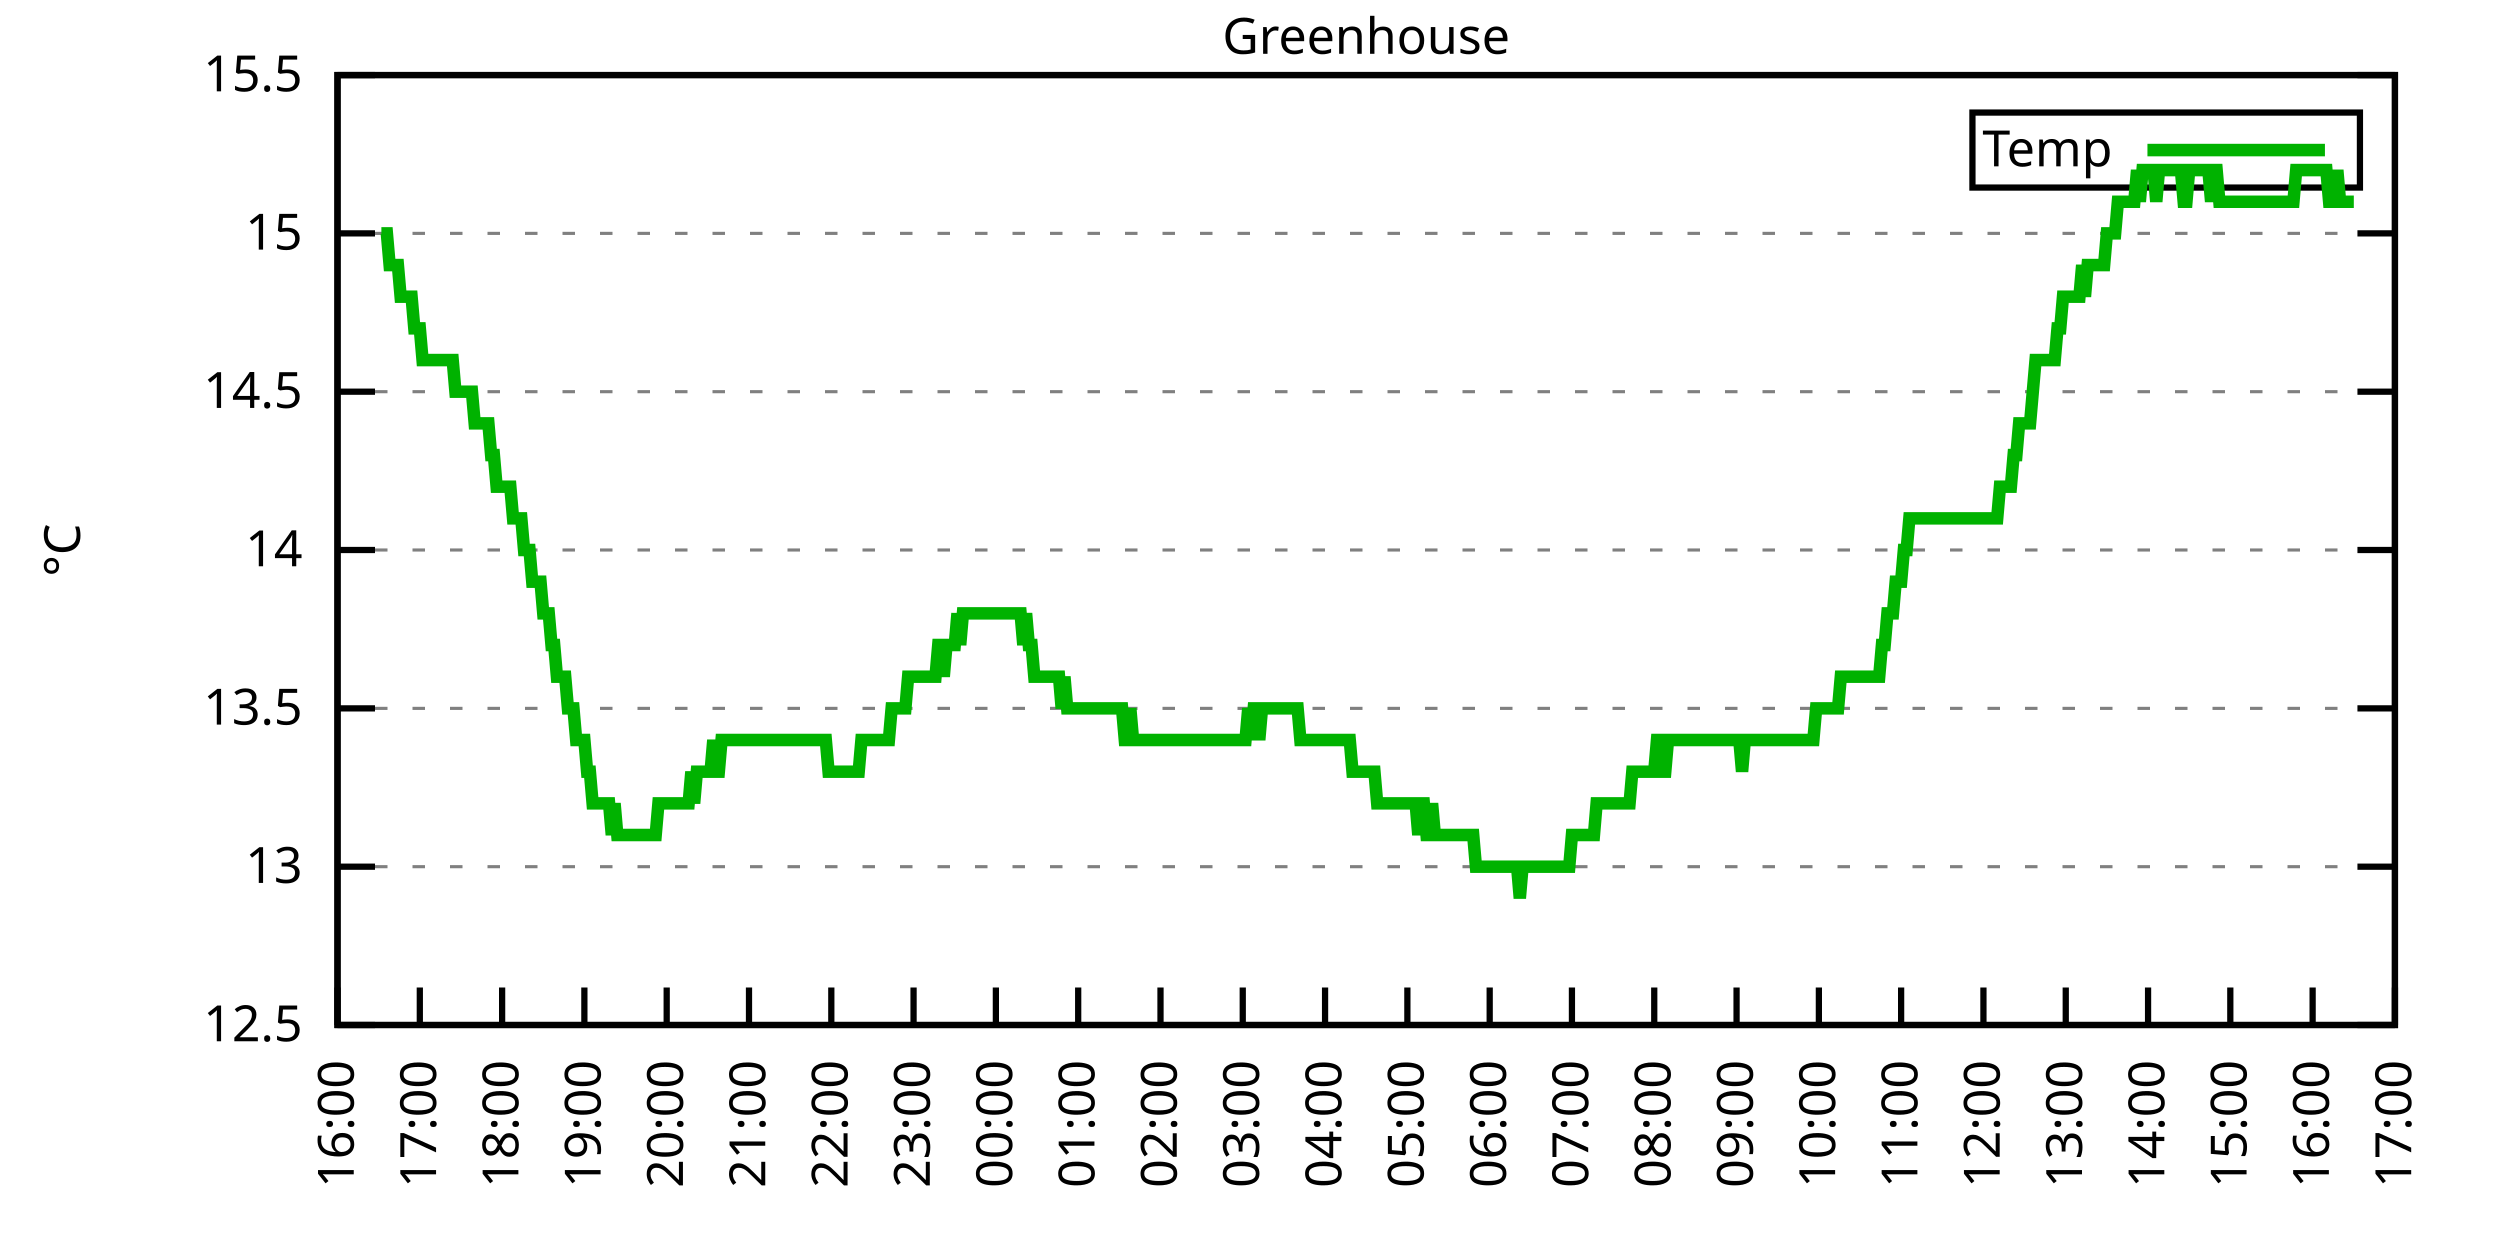
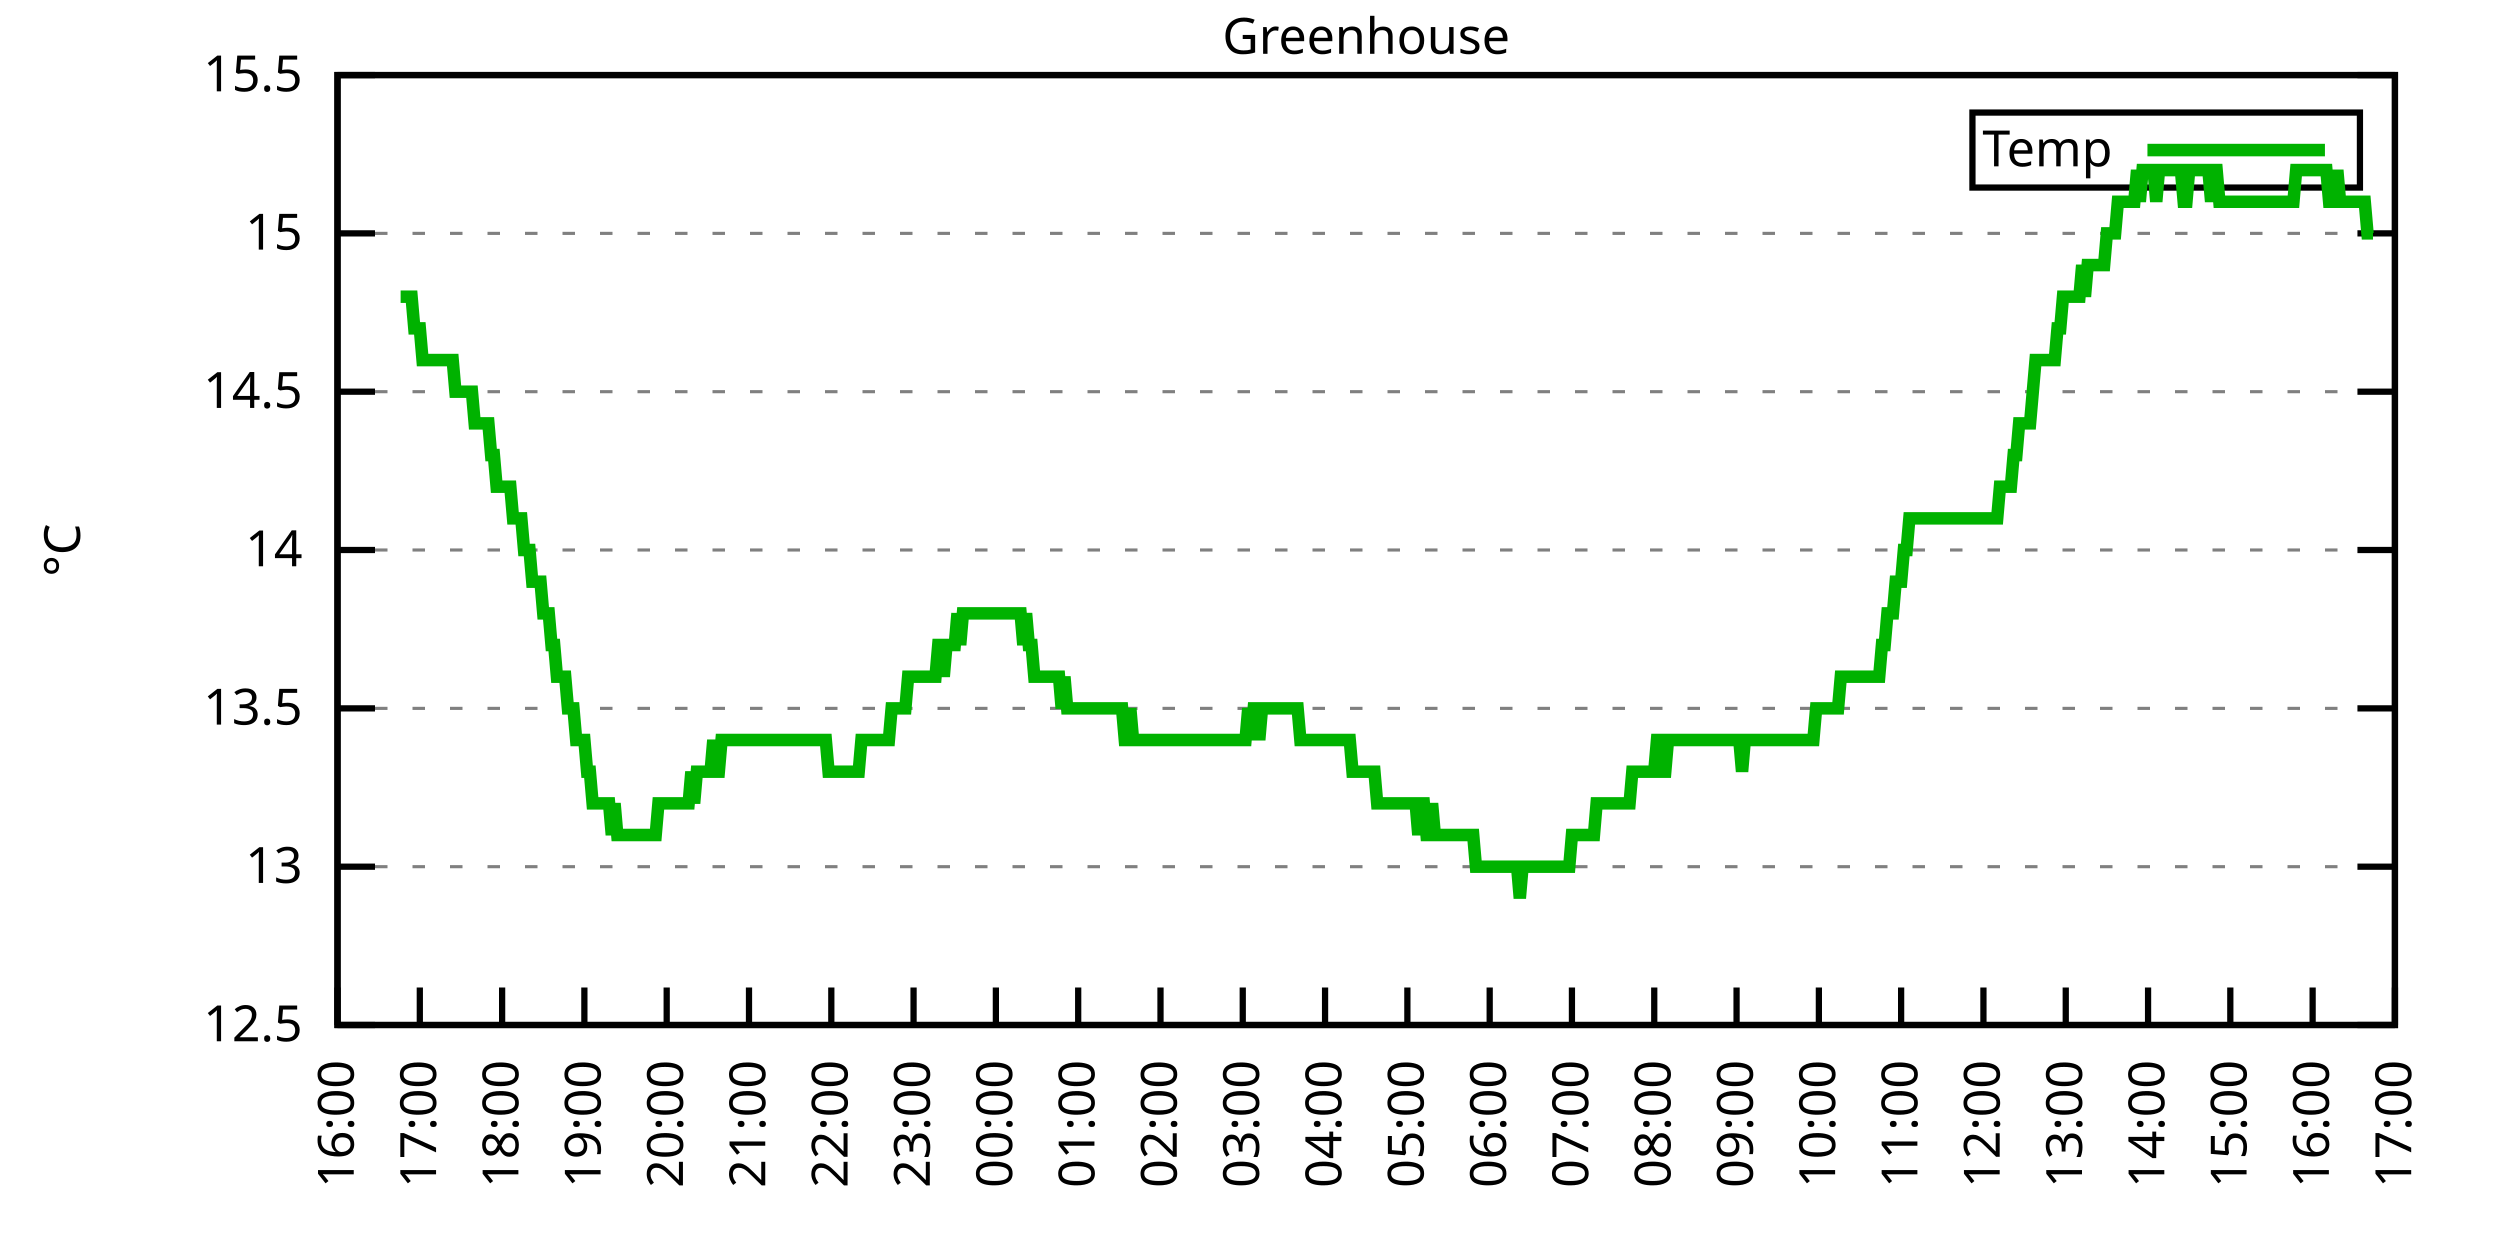
<svg xmlns="http://www.w3.org/2000/svg" xmlns:xlink="http://www.w3.org/1999/xlink" width="400" height="200" viewBox="0 0 400 200">
  <g id="gnuplot_canvas">
    <rect x="0" y="0" width="400" height="200" fill="none" />
    <defs>
      <circle id="gpDot" r="0.5" stroke-width="0.5" stroke="currentColor" />
      <path id="gpPt0" stroke-width="0.333" stroke="currentColor" d="M-1,0 h2 M0,-1 v2" />
      <path id="gpPt1" stroke-width="0.333" stroke="currentColor" d="M-1,-1 L1,1 M1,-1 L-1,1" />
      <path id="gpPt2" stroke-width="0.333" stroke="currentColor" d="M-1,0 L1,0 M0,-1 L0,1 M-1,-1 L1,1 M-1,1 L1,-1" />
      <rect id="gpPt3" stroke-width="0.333" stroke="currentColor" x="-1" y="-1" width="2" height="2" />
      <rect id="gpPt4" stroke-width="0.333" stroke="currentColor" fill="currentColor" x="-1" y="-1" width="2" height="2" />
      <circle id="gpPt5" stroke-width="0.333" stroke="currentColor" cx="0" cy="0" r="1" />
      <use xlink:href="#gpPt5" id="gpPt6" fill="currentColor" stroke="none" />
      <path id="gpPt7" stroke-width="0.333" stroke="currentColor" d="M0,-1.33 L-1.33,0.67 L1.33,0.67 z" />
      <use xlink:href="#gpPt7" id="gpPt8" fill="currentColor" stroke="none" />
      <use xlink:href="#gpPt7" id="gpPt9" stroke="currentColor" transform="rotate(180)" />
      <use xlink:href="#gpPt9" id="gpPt10" fill="currentColor" stroke="none" />
      <use xlink:href="#gpPt3" id="gpPt11" stroke="currentColor" transform="rotate(45)" />
      <use xlink:href="#gpPt11" id="gpPt12" fill="currentColor" stroke="none" />
      <path id="gpPt13" stroke-width="0.333" stroke="currentColor" d="M0,1.330 L1.265,0.411 L0.782,-1.067 L-0.782,-1.076 L-1.265,0.411 z" />
      <use xlink:href="#gpPt13" id="gpPt14" fill="currentColor" stroke="none" />
      <filter id="textbox" filterUnits="objectBoundingBox" x="0" y="0" height="1" width="1">
        <feFlood flood-color="white" flood-opacity="1" result="bgnd" />
        <feComposite in="SourceGraphic" in2="bgnd" operator="atop" />
      </filter>
      <filter id="greybox" filterUnits="objectBoundingBox" x="0" y="0" height="1" width="1">
        <feFlood flood-color="lightgrey" flood-opacity="1" result="grey" />
        <feComposite in="SourceGraphic" in2="grey" operator="atop" />
      </filter>
    </defs>
    <g fill="none" color="white" stroke="currentColor" stroke-width="1.00" stroke-linecap="butt" stroke-linejoin="miter">
</g>
    <g fill="none" color="black" stroke="currentColor" stroke-width="1.00" stroke-linecap="butt" stroke-linejoin="miter">
      <g stroke="none" shape-rendering="crispEdges">
        <polygon fill="rgb(255, 255, 255)" points="54.00,164.00 383.18,164.00 383.18,12.02 54.00,12.02 " />
      </g>
    </g>
    <g fill="none" color="black" stroke="currentColor" stroke-width="1.00" stroke-linecap="butt" stroke-linejoin="miter">
</g>
    <g fill="none" color="black" stroke="black" stroke-width="0.50" stroke-linecap="butt" stroke-linejoin="miter">
</g>
    <g fill="none" color="gray" stroke="currentColor" stroke-width="0.50" stroke-linecap="butt" stroke-linejoin="miter">
      <path stroke="gray" stroke-dasharray="2,4" class="gridline" d="M54.00,164.00 L383.19,164.00  " />
    </g>
    <g fill="none" color="gray" stroke="gray" stroke-width="1.00" stroke-linecap="butt" stroke-linejoin="miter">
</g>
    <g fill="none" color="black" stroke="currentColor" stroke-width="1.00" stroke-linecap="butt" stroke-linejoin="miter">
      <path stroke="black" d="M54.00,164.00 L60.00,164.00 M383.19,164.00 L377.19,164.00  " />
      <g transform="translate(48.40,166.60)" stroke="none" fill="black" font-family="Sans" font-size="8.00" text-anchor="end">
        <text>
          <tspan font-family="Sans"> 12.5</tspan>
        </text>
      </g>
    </g>
    <g fill="none" color="black" stroke="currentColor" stroke-width="1.00" stroke-linecap="butt" stroke-linejoin="miter">
</g>
    <g fill="none" color="black" stroke="black" stroke-width="0.50" stroke-linecap="butt" stroke-linejoin="miter">
</g>
    <g fill="none" color="gray" stroke="currentColor" stroke-width="0.50" stroke-linecap="butt" stroke-linejoin="miter">
      <path stroke="gray" stroke-dasharray="2,4" class="gridline" d="M54.00,138.67 L383.19,138.67  " />
    </g>
    <g fill="none" color="gray" stroke="gray" stroke-width="1.00" stroke-linecap="butt" stroke-linejoin="miter">
</g>
    <g fill="none" color="black" stroke="currentColor" stroke-width="1.00" stroke-linecap="butt" stroke-linejoin="miter">
      <path stroke="black" d="M54.00,138.67 L60.00,138.67 M383.19,138.67 L377.19,138.67  " />
      <g transform="translate(48.40,141.27)" stroke="none" fill="black" font-family="Sans" font-size="8.00" text-anchor="end">
        <text>
          <tspan font-family="Sans"> 13</tspan>
        </text>
      </g>
    </g>
    <g fill="none" color="black" stroke="currentColor" stroke-width="1.00" stroke-linecap="butt" stroke-linejoin="miter">
</g>
    <g fill="none" color="black" stroke="black" stroke-width="0.50" stroke-linecap="butt" stroke-linejoin="miter">
</g>
    <g fill="none" color="gray" stroke="currentColor" stroke-width="0.50" stroke-linecap="butt" stroke-linejoin="miter">
      <path stroke="gray" stroke-dasharray="2,4" class="gridline" d="M54.00,113.34 L383.19,113.34  " />
    </g>
    <g fill="none" color="gray" stroke="gray" stroke-width="1.00" stroke-linecap="butt" stroke-linejoin="miter">
</g>
    <g fill="none" color="black" stroke="currentColor" stroke-width="1.00" stroke-linecap="butt" stroke-linejoin="miter">
      <path stroke="black" d="M54.00,113.34 L60.00,113.34 M383.19,113.34 L377.19,113.34  " />
      <g transform="translate(48.40,115.94)" stroke="none" fill="black" font-family="Sans" font-size="8.00" text-anchor="end">
        <text>
          <tspan font-family="Sans"> 13.5</tspan>
        </text>
      </g>
    </g>
    <g fill="none" color="black" stroke="currentColor" stroke-width="1.00" stroke-linecap="butt" stroke-linejoin="miter">
</g>
    <g fill="none" color="black" stroke="black" stroke-width="0.50" stroke-linecap="butt" stroke-linejoin="miter">
</g>
    <g fill="none" color="gray" stroke="currentColor" stroke-width="0.50" stroke-linecap="butt" stroke-linejoin="miter">
      <path stroke="gray" stroke-dasharray="2,4" class="gridline" d="M54.00,88.00 L383.19,88.00  " />
    </g>
    <g fill="none" color="gray" stroke="gray" stroke-width="1.00" stroke-linecap="butt" stroke-linejoin="miter">
</g>
    <g fill="none" color="black" stroke="currentColor" stroke-width="1.00" stroke-linecap="butt" stroke-linejoin="miter">
      <path stroke="black" d="M54.00,88.00 L60.00,88.00 M383.19,88.00 L377.19,88.00  " />
      <g transform="translate(48.40,90.60)" stroke="none" fill="black" font-family="Sans" font-size="8.00" text-anchor="end">
        <text>
          <tspan font-family="Sans"> 14</tspan>
        </text>
      </g>
    </g>
    <g fill="none" color="black" stroke="currentColor" stroke-width="1.00" stroke-linecap="butt" stroke-linejoin="miter">
</g>
    <g fill="none" color="black" stroke="black" stroke-width="0.50" stroke-linecap="butt" stroke-linejoin="miter">
</g>
    <g fill="none" color="gray" stroke="currentColor" stroke-width="0.50" stroke-linecap="butt" stroke-linejoin="miter">
      <path stroke="gray" stroke-dasharray="2,4" class="gridline" d="M54.00,62.67 L383.19,62.67  " />
    </g>
    <g fill="none" color="gray" stroke="gray" stroke-width="1.00" stroke-linecap="butt" stroke-linejoin="miter">
</g>
    <g fill="none" color="black" stroke="currentColor" stroke-width="1.00" stroke-linecap="butt" stroke-linejoin="miter">
      <path stroke="black" d="M54.00,62.67 L60.00,62.67 M383.19,62.67 L377.19,62.67  " />
      <g transform="translate(48.40,65.27)" stroke="none" fill="black" font-family="Sans" font-size="8.00" text-anchor="end">
        <text>
          <tspan font-family="Sans"> 14.5</tspan>
        </text>
      </g>
    </g>
    <g fill="none" color="black" stroke="currentColor" stroke-width="1.00" stroke-linecap="butt" stroke-linejoin="miter">
</g>
    <g fill="none" color="black" stroke="black" stroke-width="0.50" stroke-linecap="butt" stroke-linejoin="miter">
</g>
    <g fill="none" color="gray" stroke="currentColor" stroke-width="0.50" stroke-linecap="butt" stroke-linejoin="miter">
      <path stroke="gray" stroke-dasharray="2,4" class="gridline" d="M54.00,37.34 L383.19,37.34  " />
    </g>
    <g fill="none" color="gray" stroke="gray" stroke-width="1.00" stroke-linecap="butt" stroke-linejoin="miter">
</g>
    <g fill="none" color="black" stroke="currentColor" stroke-width="1.00" stroke-linecap="butt" stroke-linejoin="miter">
      <path stroke="black" d="M54.00,37.34 L60.00,37.34 M383.19,37.34 L377.19,37.34  " />
      <g transform="translate(48.40,39.94)" stroke="none" fill="black" font-family="Sans" font-size="8.00" text-anchor="end">
        <text>
          <tspan font-family="Sans"> 15</tspan>
        </text>
      </g>
    </g>
    <g fill="none" color="black" stroke="currentColor" stroke-width="1.00" stroke-linecap="butt" stroke-linejoin="miter">
</g>
    <g fill="none" color="black" stroke="black" stroke-width="0.50" stroke-linecap="butt" stroke-linejoin="miter">
</g>
    <g fill="none" color="gray" stroke="currentColor" stroke-width="0.50" stroke-linecap="butt" stroke-linejoin="miter">
      <path stroke="gray" stroke-dasharray="2,4" class="gridline" d="M54.00,12.01 L383.19,12.01  " />
    </g>
    <g fill="none" color="gray" stroke="gray" stroke-width="1.00" stroke-linecap="butt" stroke-linejoin="miter">
</g>
    <g fill="none" color="black" stroke="currentColor" stroke-width="1.00" stroke-linecap="butt" stroke-linejoin="miter">
      <path stroke="black" d="M54.00,12.01 L60.00,12.01 M383.19,12.01 L377.19,12.01  " />
      <g transform="translate(48.40,14.61)" stroke="none" fill="black" font-family="Sans" font-size="8.00" text-anchor="end">
        <text>
          <tspan font-family="Sans"> 15.5</tspan>
        </text>
      </g>
    </g>
    <g fill="none" color="black" stroke="currentColor" stroke-width="1.00" stroke-linecap="butt" stroke-linejoin="miter">
      <path stroke="black" d="M54.00,164.00 L54.00,158.00  " />
      <g transform="translate(56.60,169.60) rotate(270.00)" stroke="none" fill="black" font-family="Sans" font-size="8.00" text-anchor="end">
        <text>
          <tspan font-family="Sans">16:00</tspan>
        </text>
      </g>
    </g>
    <g fill="none" color="black" stroke="currentColor" stroke-width="1.00" stroke-linecap="butt" stroke-linejoin="miter">
      <path stroke="black" d="M67.17,164.00 L67.17,158.00  " />
      <g transform="translate(69.77,169.60) rotate(270.00)" stroke="none" fill="black" font-family="Sans" font-size="8.00" text-anchor="end">
        <text>
          <tspan font-family="Sans">17:00</tspan>
        </text>
      </g>
    </g>
    <g fill="none" color="black" stroke="currentColor" stroke-width="1.00" stroke-linecap="butt" stroke-linejoin="miter">
      <path stroke="black" d="M80.34,164.00 L80.34,158.00  " />
      <g transform="translate(82.94,169.60) rotate(270.00)" stroke="none" fill="black" font-family="Sans" font-size="8.00" text-anchor="end">
        <text>
          <tspan font-family="Sans">18:00</tspan>
        </text>
      </g>
    </g>
    <g fill="none" color="black" stroke="currentColor" stroke-width="1.00" stroke-linecap="butt" stroke-linejoin="miter">
      <path stroke="black" d="M93.50,164.00 L93.50,158.00  " />
      <g transform="translate(96.10,169.60) rotate(270.00)" stroke="none" fill="black" font-family="Sans" font-size="8.00" text-anchor="end">
        <text>
          <tspan font-family="Sans">19:00</tspan>
        </text>
      </g>
    </g>
    <g fill="none" color="black" stroke="currentColor" stroke-width="1.00" stroke-linecap="butt" stroke-linejoin="miter">
      <path stroke="black" d="M106.67,164.00 L106.67,158.00  " />
      <g transform="translate(109.27,169.60) rotate(270.00)" stroke="none" fill="black" font-family="Sans" font-size="8.00" text-anchor="end">
        <text>
          <tspan font-family="Sans">20:00</tspan>
        </text>
      </g>
    </g>
    <g fill="none" color="black" stroke="currentColor" stroke-width="1.00" stroke-linecap="butt" stroke-linejoin="miter">
      <path stroke="black" d="M119.84,164.00 L119.84,158.00  " />
      <g transform="translate(122.44,169.60) rotate(270.00)" stroke="none" fill="black" font-family="Sans" font-size="8.00" text-anchor="end">
        <text>
          <tspan font-family="Sans">21:00</tspan>
        </text>
      </g>
    </g>
    <g fill="none" color="black" stroke="currentColor" stroke-width="1.00" stroke-linecap="butt" stroke-linejoin="miter">
      <path stroke="black" d="M133.01,164.00 L133.01,158.00  " />
      <g transform="translate(135.61,169.60) rotate(270.00)" stroke="none" fill="black" font-family="Sans" font-size="8.00" text-anchor="end">
        <text>
          <tspan font-family="Sans">22:00</tspan>
        </text>
      </g>
    </g>
    <g fill="none" color="black" stroke="currentColor" stroke-width="1.00" stroke-linecap="butt" stroke-linejoin="miter">
      <path stroke="black" d="M146.17,164.00 L146.17,158.00  " />
      <g transform="translate(148.77,169.60) rotate(270.00)" stroke="none" fill="black" font-family="Sans" font-size="8.00" text-anchor="end">
        <text>
          <tspan font-family="Sans">23:00</tspan>
        </text>
      </g>
    </g>
    <g fill="none" color="black" stroke="currentColor" stroke-width="1.00" stroke-linecap="butt" stroke-linejoin="miter">
      <path stroke="black" d="M159.34,164.00 L159.34,158.00  " />
      <g transform="translate(161.94,169.60) rotate(270.00)" stroke="none" fill="black" font-family="Sans" font-size="8.00" text-anchor="end">
        <text>
          <tspan font-family="Sans">00:00</tspan>
        </text>
      </g>
    </g>
    <g fill="none" color="black" stroke="currentColor" stroke-width="1.00" stroke-linecap="butt" stroke-linejoin="miter">
      <path stroke="black" d="M172.51,164.00 L172.51,158.00  " />
      <g transform="translate(175.11,169.60) rotate(270.00)" stroke="none" fill="black" font-family="Sans" font-size="8.00" text-anchor="end">
        <text>
          <tspan font-family="Sans">01:00</tspan>
        </text>
      </g>
    </g>
    <g fill="none" color="black" stroke="currentColor" stroke-width="1.00" stroke-linecap="butt" stroke-linejoin="miter">
      <path stroke="black" d="M185.68,164.00 L185.68,158.00  " />
      <g transform="translate(188.28,169.60) rotate(270.00)" stroke="none" fill="black" font-family="Sans" font-size="8.00" text-anchor="end">
        <text>
          <tspan font-family="Sans">02:00</tspan>
        </text>
      </g>
    </g>
    <g fill="none" color="black" stroke="currentColor" stroke-width="1.00" stroke-linecap="butt" stroke-linejoin="miter">
      <path stroke="black" d="M198.84,164.00 L198.84,158.00  " />
      <g transform="translate(201.44,169.60) rotate(270.00)" stroke="none" fill="black" font-family="Sans" font-size="8.00" text-anchor="end">
        <text>
          <tspan font-family="Sans">03:00</tspan>
        </text>
      </g>
    </g>
    <g fill="none" color="black" stroke="currentColor" stroke-width="1.00" stroke-linecap="butt" stroke-linejoin="miter">
      <path stroke="black" d="M212.01,164.00 L212.01,158.00  " />
      <g transform="translate(214.61,169.60) rotate(270.00)" stroke="none" fill="black" font-family="Sans" font-size="8.00" text-anchor="end">
        <text>
          <tspan font-family="Sans">04:00</tspan>
        </text>
      </g>
    </g>
    <g fill="none" color="black" stroke="currentColor" stroke-width="1.00" stroke-linecap="butt" stroke-linejoin="miter">
      <path stroke="black" d="M225.18,164.00 L225.18,158.00  " />
      <g transform="translate(227.78,169.60) rotate(270.00)" stroke="none" fill="black" font-family="Sans" font-size="8.00" text-anchor="end">
        <text>
          <tspan font-family="Sans">05:00</tspan>
        </text>
      </g>
    </g>
    <g fill="none" color="black" stroke="currentColor" stroke-width="1.00" stroke-linecap="butt" stroke-linejoin="miter">
      <path stroke="black" d="M238.35,164.00 L238.35,158.00  " />
      <g transform="translate(240.95,169.60) rotate(270.00)" stroke="none" fill="black" font-family="Sans" font-size="8.00" text-anchor="end">
        <text>
          <tspan font-family="Sans">06:00</tspan>
        </text>
      </g>
    </g>
    <g fill="none" color="black" stroke="currentColor" stroke-width="1.00" stroke-linecap="butt" stroke-linejoin="miter">
      <path stroke="black" d="M251.51,164.00 L251.51,158.00  " />
      <g transform="translate(254.11,169.60) rotate(270.00)" stroke="none" fill="black" font-family="Sans" font-size="8.00" text-anchor="end">
        <text>
          <tspan font-family="Sans">07:00</tspan>
        </text>
      </g>
    </g>
    <g fill="none" color="black" stroke="currentColor" stroke-width="1.00" stroke-linecap="butt" stroke-linejoin="miter">
      <path stroke="black" d="M264.68,164.00 L264.68,158.00  " />
      <g transform="translate(267.28,169.60) rotate(270.00)" stroke="none" fill="black" font-family="Sans" font-size="8.00" text-anchor="end">
        <text>
          <tspan font-family="Sans">08:00</tspan>
        </text>
      </g>
    </g>
    <g fill="none" color="black" stroke="currentColor" stroke-width="1.00" stroke-linecap="butt" stroke-linejoin="miter">
      <path stroke="black" d="M277.85,164.00 L277.85,158.00  " />
      <g transform="translate(280.45,169.60) rotate(270.00)" stroke="none" fill="black" font-family="Sans" font-size="8.00" text-anchor="end">
        <text>
          <tspan font-family="Sans">09:00</tspan>
        </text>
      </g>
    </g>
    <g fill="none" color="black" stroke="currentColor" stroke-width="1.00" stroke-linecap="butt" stroke-linejoin="miter">
      <path stroke="black" d="M291.02,164.00 L291.02,158.00  " />
      <g transform="translate(293.62,169.60) rotate(270.00)" stroke="none" fill="black" font-family="Sans" font-size="8.00" text-anchor="end">
        <text>
          <tspan font-family="Sans">10:00</tspan>
        </text>
      </g>
    </g>
    <g fill="none" color="black" stroke="currentColor" stroke-width="1.00" stroke-linecap="butt" stroke-linejoin="miter">
      <path stroke="black" d="M304.18,164.00 L304.18,158.00  " />
      <g transform="translate(306.78,169.60) rotate(270.00)" stroke="none" fill="black" font-family="Sans" font-size="8.00" text-anchor="end">
        <text>
          <tspan font-family="Sans">11:00</tspan>
        </text>
      </g>
    </g>
    <g fill="none" color="black" stroke="currentColor" stroke-width="1.00" stroke-linecap="butt" stroke-linejoin="miter">
      <path stroke="black" d="M317.35,164.00 L317.35,158.00  " />
      <g transform="translate(319.95,169.60) rotate(270.00)" stroke="none" fill="black" font-family="Sans" font-size="8.00" text-anchor="end">
        <text>
          <tspan font-family="Sans">12:00</tspan>
        </text>
      </g>
    </g>
    <g fill="none" color="black" stroke="currentColor" stroke-width="1.00" stroke-linecap="butt" stroke-linejoin="miter">
      <path stroke="black" d="M330.52,164.00 L330.52,158.00  " />
      <g transform="translate(333.12,169.60) rotate(270.00)" stroke="none" fill="black" font-family="Sans" font-size="8.00" text-anchor="end">
        <text>
          <tspan font-family="Sans">13:00</tspan>
        </text>
      </g>
    </g>
    <g fill="none" color="black" stroke="currentColor" stroke-width="1.00" stroke-linecap="butt" stroke-linejoin="miter">
      <path stroke="black" d="M343.69,164.00 L343.69,158.00  " />
      <g transform="translate(346.29,169.60) rotate(270.00)" stroke="none" fill="black" font-family="Sans" font-size="8.00" text-anchor="end">
        <text>
          <tspan font-family="Sans">14:00</tspan>
        </text>
      </g>
    </g>
    <g fill="none" color="black" stroke="currentColor" stroke-width="1.00" stroke-linecap="butt" stroke-linejoin="miter">
      <path stroke="black" d="M356.85,164.00 L356.85,158.00  " />
      <g transform="translate(359.45,169.60) rotate(270.00)" stroke="none" fill="black" font-family="Sans" font-size="8.00" text-anchor="end">
        <text>
          <tspan font-family="Sans">15:00</tspan>
        </text>
      </g>
    </g>
    <g fill="none" color="black" stroke="currentColor" stroke-width="1.00" stroke-linecap="butt" stroke-linejoin="miter">
      <path stroke="black" d="M370.02,164.00 L370.02,158.00  " />
      <g transform="translate(372.62,169.60) rotate(270.00)" stroke="none" fill="black" font-family="Sans" font-size="8.00" text-anchor="end">
        <text>
          <tspan font-family="Sans">16:00</tspan>
        </text>
      </g>
    </g>
    <g fill="none" color="black" stroke="currentColor" stroke-width="1.00" stroke-linecap="butt" stroke-linejoin="miter">
      <path stroke="black" d="M383.19,164.00 L383.19,158.00  " />
      <g transform="translate(385.79,169.60) rotate(270.00)" stroke="none" fill="black" font-family="Sans" font-size="8.00" text-anchor="end">
        <text>
          <tspan font-family="Sans">17:00</tspan>
        </text>
      </g>
    </g>
    <g fill="none" color="black" stroke="currentColor" stroke-width="1.00" stroke-linecap="butt" stroke-linejoin="miter">
</g>
    <g fill="none" color="black" stroke="currentColor" stroke-width="1.00" stroke-linecap="butt" stroke-linejoin="miter">
      <path stroke="black" d="M54.00,12.01 L54.00,164.00 L383.19,164.00 L383.19,12.01 L54.00,12.01 Z  " />
    </g>
    <g fill="none" color="black" stroke="currentColor" stroke-width="1.00" stroke-linecap="butt" stroke-linejoin="miter">
</g>
    <g fill="none" color="black" stroke="currentColor" stroke-width="1.00" stroke-linecap="butt" stroke-linejoin="miter">
      <path stroke="black" d="M315.59,30.01 L315.59,18.01 L377.59,18.01 L377.59,30.01 L315.59,30.01 Z  " />
    </g>
    <g id="Greenhouse_plot_1">
      <g fill="none" color="white" stroke="black" stroke-width="2.00" stroke-linecap="butt" stroke-linejoin="miter">
</g>
      <g fill="none" color="black" stroke="currentColor" stroke-width="2.00" stroke-linecap="butt" stroke-linejoin="miter">
        <g transform="translate(337.99,26.61)" stroke="none" fill="black" font-family="Sans" font-size="8.00" text-anchor="end">
          <text>
            <tspan font-family="Sans">Temp</tspan>
          </text>
        </g>
      </g>
      <g fill="none" color="black" stroke="currentColor" stroke-width="2.00" stroke-linecap="butt" stroke-linejoin="miter">
-         <path stroke="rgb(  0, 178,   0)" d="M343.59,24.01 L371.99,24.01 M61.02,37.34 L61.46,37.34 L61.90,37.34 L62.34,42.41 L62.78,42.41 L63.22,42.41   L63.66,42.41 L64.10,47.47 L64.53,47.47 L64.97,47.47 L65.41,47.47 L65.85,47.47 L66.29,52.54 L66.73,52.54   L67.17,52.54 L67.61,57.61 L68.05,57.61 L68.48,57.61 L68.92,57.61 L69.36,57.61 L69.80,57.61 L70.24,57.61   L70.68,57.61 L71.12,57.61 L71.56,57.61 L72.00,57.61 L72.43,57.61 L72.87,62.67 L73.31,62.67 L73.75,62.67   L74.19,62.67 L74.63,62.67 L75.07,62.67 L75.51,62.67 L75.95,67.74 L76.38,67.74 L76.82,67.74 L77.26,67.74   L77.70,67.74 L78.14,67.74 L78.58,72.81 L79.02,72.81 L79.46,77.87 L79.90,77.87 L80.34,77.87 L80.77,77.87   L81.21,77.87 L81.65,77.87 L82.09,82.94 L82.53,82.94 L82.97,82.94 L83.41,82.94 L83.85,88.00 L84.29,88.00   L84.72,88.00 L85.16,93.07 L85.60,93.07 L86.04,93.07 L86.48,93.07 L86.92,98.14 L87.36,98.14 L87.80,98.14   L88.24,103.20 L88.67,103.20 L89.11,108.27 L89.55,108.27 L89.99,108.27 L90.43,108.27 L90.87,113.34 L91.31,113.34   L91.75,113.34 L92.19,118.40 L92.62,118.40 L93.06,118.40 L93.50,118.40 L93.94,123.47 L94.38,123.47 L94.82,128.54   L95.26,128.54 L95.70,128.54 L96.14,128.54 L96.58,128.54 L97.01,128.54 L97.45,128.54 L97.89,133.60 L98.33,128.54   L98.77,133.60 L99.21,133.60 L99.65,133.60 L100.09,133.60 L100.53,133.60 L100.96,133.60 L101.40,133.60 L101.84,133.60   L102.28,133.60 L102.72,133.60 L103.16,133.60 L103.60,133.60 L104.04,133.60 L104.48,133.60 L104.91,133.60 L105.35,128.54   L105.79,128.54 L106.23,128.54 L106.67,128.54 L107.11,128.54 L107.55,128.54 L107.99,128.54 L108.43,128.54 L108.87,128.54   L109.30,128.54 L109.74,128.54 L110.18,128.54 L110.62,123.47 L111.06,128.54 L111.50,123.47 L111.94,123.47 L112.38,123.47   L112.82,123.47 L113.25,123.47 L113.69,123.47 L114.13,118.40 L114.57,123.47 L115.01,123.47 L115.45,118.40 L115.89,118.40   L116.33,118.40 L116.77,118.40 L117.20,118.40 L117.64,118.40 L118.08,118.40 L118.52,118.40 L118.96,118.40 L119.40,118.40   L119.84,118.40 L120.28,118.40 L120.72,118.40 L121.15,118.40 L121.59,118.40 L122.03,118.40 L122.47,118.40 L122.91,118.40   L123.35,118.40 L123.79,118.40 L124.23,118.40 L124.67,118.40 L125.11,118.40 L125.54,118.40 L125.98,118.40 L126.42,118.40   L126.86,118.40 L127.30,118.40 L127.74,118.40 L128.18,118.40 L128.62,118.40 L129.06,118.40 L129.49,118.40 L129.93,118.40   L130.37,118.40 L130.81,118.40 L131.25,118.40 L131.69,118.40 L132.13,118.40 L132.57,123.47 L133.01,123.47 L133.44,123.47   L133.88,123.47 L134.32,123.47 L134.76,123.47 L135.20,123.47 L135.64,123.47 L136.08,123.47 L136.52,123.47 L136.96,123.47   L137.39,123.47 L137.83,118.40 L138.27,118.40 L138.71,118.40 L139.15,118.40 L139.59,118.40 L140.03,118.40 L140.47,118.40   L140.91,118.40 L141.35,118.40 L141.78,118.40 L142.22,118.40 L142.66,113.34 L143.10,113.34 L143.54,113.34 L143.98,113.34   L144.42,113.34 L144.86,113.34 L145.30,108.27 L145.73,108.27 L146.17,108.27 L146.61,108.27 L147.05,108.27 L147.49,108.27   L147.93,108.27 L148.37,108.27 L148.81,108.27 L149.25,108.27 L149.68,108.27 L150.12,103.20 L150.56,103.20 L151.00,108.27   L151.44,103.20 L151.88,103.20 L152.32,103.20 L152.76,103.20 L153.20,98.14 L153.63,103.20 L154.07,98.14 L154.51,98.14   L154.95,98.14 L155.39,98.14 L155.83,98.14 L156.27,98.14 L156.71,98.14 L157.15,98.14 L157.59,98.14 L158.02,98.14   L158.46,98.14 L158.90,98.14 L159.34,98.14 L159.78,98.14 L160.22,98.14 L160.66,98.14 L161.10,98.14 L161.54,98.14   L161.97,98.14 L162.41,98.14 L162.85,98.14 L163.29,98.14 L163.73,103.20 L164.17,98.14 L164.61,103.20 L165.05,103.20   L165.49,108.27 L165.92,108.27 L166.36,108.27 L166.80,108.27 L167.24,108.27 L167.68,108.27 L168.12,108.27 L168.56,108.27   L169.00,108.27 L169.44,108.27 L169.87,113.34 L170.31,108.27 L170.75,113.34 L171.19,113.34 L171.63,113.34 L172.07,113.34   L172.51,113.34 L172.95,113.34 L173.39,113.34 L173.83,113.34 L174.26,113.34 L174.70,113.34 L175.14,113.34 L175.58,113.34   L176.02,113.34 L176.46,113.34 L176.90,113.34 L177.34,113.34 L177.78,113.34 L178.21,113.34 L178.65,113.34 L179.09,113.34   L179.53,113.34 L179.97,118.40 L180.41,118.40 L180.85,113.34 L181.29,118.40 L181.73,118.40 L182.16,118.40 L182.60,118.40   L183.04,118.40 L183.48,118.40 L183.92,118.40 L184.36,118.40 L184.80,118.40 L185.24,118.40 L185.68,118.40 L186.11,118.40   L186.55,118.40 L186.99,118.40 L187.43,118.40 L187.87,118.40 L188.31,118.40 L188.75,118.40 L189.19,118.40 L189.63,118.40   L190.07,118.40 L190.50,118.40 L190.94,118.40 L191.38,118.40 L191.82,118.40 L192.26,118.40 L192.70,118.40 L193.14,118.40   L193.58,118.40 L194.02,118.40 L194.45,118.40 L194.89,118.40 L195.33,118.40 L195.77,118.40 L196.21,118.40 L196.65,118.40   L197.09,118.40 L197.53,118.40 L197.97,118.40 L198.40,118.40 L198.84,118.40 L199.28,118.40 L199.72,113.34 L200.16,118.40   L200.60,113.34 L201.04,113.34 L201.48,118.40 L201.92,113.34 L202.35,113.34 L202.79,113.34 L203.23,113.34 L203.67,113.34   L204.11,113.34 L204.55,113.34 L204.99,113.34 L205.43,113.34 L205.87,113.34 L206.31,113.34 L206.74,113.34 L207.18,113.34   L207.62,113.34 L208.06,118.40 L208.50,118.40 L208.94,118.40 L209.38,118.40 L209.82,118.40 L210.26,118.40 L210.69,118.40   L211.13,118.40 L211.57,118.40 L212.01,118.40 L212.45,118.40 L212.89,118.40 L213.33,118.40 L213.77,118.40 L214.21,118.40   L214.64,118.40 L215.08,118.40 L215.52,118.40 L215.96,118.40 L216.40,123.47 L216.84,123.47 L217.28,123.47 L217.72,123.47   L218.16,123.47 L218.60,123.47 L219.03,123.47 L219.47,123.47 L219.91,123.47 L220.35,128.54 L220.79,128.54 L221.23,128.54   L221.67,128.54 L222.11,128.54 L222.55,128.54 L222.98,128.54 L223.42,128.54 L223.86,128.54 L224.30,128.54 L224.74,128.54   L225.18,128.54 L225.62,128.54 L226.06,128.54 L226.50,128.54 L226.93,133.60 L227.37,128.54 L227.81,128.54 L228.25,133.60   L228.69,133.60 L229.13,128.54 L229.57,133.60 L230.01,133.60 L230.45,133.60 L230.88,133.60 L231.32,133.60 L231.76,133.60   L232.20,133.60 L232.64,133.60 L233.08,133.60 L233.52,133.60 L233.96,133.60 L234.40,133.60 L234.84,133.60 L235.27,133.60   L235.71,133.60 L236.15,138.67 L236.59,138.67 L237.03,138.67 L237.47,138.67 L237.91,138.67 L238.35,138.67 L238.79,138.67   L239.22,138.67 L239.66,138.67 L240.10,138.67 L240.54,138.67 L240.98,138.67 L241.42,138.67 L241.86,138.67 L242.30,138.67   L242.74,138.67 L243.17,143.73 L243.61,138.67 L244.05,138.67 L244.49,138.67 L244.93,138.67 L245.37,138.67 L245.81,138.67   L246.25,138.67 L246.69,138.67 L247.12,138.67 L247.56,138.67 L248.00,138.67 L248.44,138.67 L248.88,138.67 L249.32,138.67   L249.76,138.67 L250.20,138.67 L250.64,138.67 L251.08,138.67 L251.51,133.60 L251.95,133.60 L252.39,133.60 L252.83,133.60   L253.27,133.60 L253.71,133.60 L254.15,133.60 L254.59,133.60 L255.03,133.60 L255.46,128.54 L255.90,128.54 L256.34,128.54   L256.78,128.54 L257.22,128.54 L257.66,128.54 L258.10,128.54 L258.54,128.54 L258.98,128.54 L259.41,128.54 L259.85,128.54   L260.29,128.54 L260.73,128.54 L261.17,123.47 L261.61,123.47 L262.05,123.47 L262.49,123.47 L262.93,123.47 L263.36,123.47   L263.80,123.47 L264.24,123.47 L264.68,123.47 L265.12,118.40 L265.56,118.40 L266.00,123.47 L266.44,123.47 L266.88,118.40   L267.32,118.40 L267.75,118.40 L268.19,118.40 L268.63,118.40 L269.07,118.40 L269.51,118.40 L269.95,118.40 L270.39,118.40   L270.83,118.40 L271.27,118.40 L271.70,118.40 L272.14,118.40 L272.58,118.40 L273.02,118.40 L273.46,118.40 L273.90,118.40   L274.34,118.40 L274.78,118.40 L275.22,118.40 L275.65,118.40 L276.09,118.40 L276.53,118.40 L276.97,118.40 L277.41,118.40   L277.85,118.40 L278.29,118.40 L278.73,123.47 L279.17,118.40 L279.60,118.40 L280.04,118.40 L280.48,118.40 L280.92,118.40   L281.36,118.40 L281.80,118.40 L282.24,118.40 L282.68,118.40 L283.12,118.40 L283.56,118.40 L283.99,118.40 L284.43,118.40   L284.87,118.40 L285.31,118.40 L285.75,118.40 L286.19,118.40 L286.63,118.40 L287.07,118.40 L287.51,118.40 L287.94,118.40   L288.38,118.40 L288.82,118.40 L289.26,118.40 L289.70,118.40 L290.14,118.40 L290.58,113.34 L291.02,113.34 L291.46,113.34   L291.89,113.34 L292.33,113.34 L292.77,113.34 L293.21,113.34 L293.65,113.34 L294.09,113.34 L294.53,108.27 L294.97,108.27   L295.41,108.27 L295.84,108.27 L296.28,108.27 L296.72,108.27 L297.16,108.27 L297.60,108.27 L298.04,108.27 L298.48,108.27   L298.92,108.27 L299.36,108.27 L299.80,108.27 L300.23,108.27 L300.67,108.27 L301.11,103.20 L301.55,103.20 L301.99,98.14   L302.43,98.14 L302.87,98.14 L303.31,93.07 L303.75,93.07 L304.18,93.07 L304.62,88.00 L305.06,88.00 L305.50,82.94   L305.94,82.94 L306.38,82.94 L306.82,82.94 L307.26,82.94 L307.70,82.94 L308.13,82.94 L308.57,82.94 L309.01,82.94   L309.45,82.94 L309.89,82.94 L310.33,82.94 L310.77,82.94 L311.21,82.94 L311.65,82.94 L312.08,82.94 L312.52,82.94   L312.96,82.94 L313.40,82.94 L313.84,82.94 L314.28,82.94 L314.72,82.94 L315.16,82.94 L315.60,82.94 L316.04,82.94   L316.47,82.94 L316.91,82.94 L317.35,82.94 L317.79,82.94 L318.23,82.94 L318.67,82.94 L319.11,82.94 L319.55,82.94   L319.99,77.87 L320.42,77.87 L320.86,77.87 L321.30,77.87 L321.74,77.87 L322.18,72.81 L322.62,72.81 L323.06,67.74   L323.50,67.74 L323.94,67.74 L324.37,67.74 L324.81,67.74 L325.25,62.67 L325.69,57.61 L326.13,57.61 L326.57,57.61   L327.01,57.61 L327.45,57.61 L327.89,57.61 L328.33,57.61 L328.76,57.61 L329.20,52.54 L329.64,52.54 L330.08,47.47   L330.52,47.47 L330.96,47.47 L331.40,47.47 L331.84,47.47 L332.28,47.47 L332.71,47.47 L333.15,42.41 L333.59,47.47   L334.03,42.41 L334.47,42.41 L334.91,42.41 L335.35,42.41 L335.79,42.41 L336.23,42.41 L336.66,42.41 L337.10,37.34   L337.54,37.34 L337.98,37.34 L338.42,37.34 L338.86,32.28 L339.30,32.28 L339.74,32.28 L340.18,32.28 L340.61,32.28   L341.05,32.28 L341.49,32.28 L341.93,27.21 L342.37,32.28 L342.81,27.21 L343.25,27.21 L343.69,27.21 L344.13,27.21   L344.57,27.21 L345.00,32.28 L345.44,27.21 L345.88,27.21 L346.32,27.21 L346.76,27.21 L347.20,27.21 L347.64,27.21   L348.08,27.21 L348.52,27.21 L348.95,27.21 L349.39,32.28 L349.83,32.28 L350.27,27.21 L350.71,27.21 L351.15,27.21   L351.59,27.21 L352.03,27.21 L352.47,27.21 L352.90,27.21 L353.34,27.21 L353.78,32.28 L354.22,27.21 L354.66,27.21   L355.10,32.28 L355.54,32.28 L355.98,32.28 L356.42,32.28 L356.85,32.28 L357.29,32.28 L357.73,32.28 L358.17,32.28   L358.61,32.28 L359.05,32.28 L359.49,32.28 L359.93,32.28 L360.37,32.28 L360.81,32.28 L361.24,32.28 L361.68,32.28   L362.12,32.28 L362.56,32.28 L363.00,32.28 L363.44,32.28 L363.88,32.28 L364.32,32.28 L364.76,32.28 L365.19,32.28   L365.63,32.28 L366.07,32.28 L366.51,32.28 L366.95,32.28 L367.39,27.21 L367.83,27.21 L368.27,27.21 L368.71,27.21   L369.14,27.21 L369.58,27.21 L370.02,27.21 L370.46,27.21 L370.90,27.21 L371.34,27.21 L371.78,27.21 L372.22,27.21   L372.66,32.28 L373.09,32.28 L373.53,32.28 L373.97,27.21 L374.41,32.28 L374.85,32.28 L375.29,32.28 L375.73,32.28   L376.17,32.28 L376.61,32.28  " />
+         <path stroke="rgb(  0, 178,   0)" d="M343.59,24.01 L371.99,24.01 M64.10,47.47 L64.53,47.47 L64.97,47.47 L65.41,47.47 L65.85,47.47 L66.29,52.54   L66.73,52.54 L67.17,52.54 L67.61,57.61 L68.05,57.61 L68.48,57.61 L68.92,57.61 L69.36,57.61 L69.80,57.61   L70.24,57.61 L70.68,57.61 L71.12,57.61 L71.56,57.61 L72.00,57.61 L72.43,57.61 L72.87,62.67 L73.31,62.67   L73.75,62.67 L74.19,62.67 L74.63,62.67 L75.07,62.67 L75.51,62.67 L75.95,67.74 L76.38,67.74 L76.82,67.74   L77.26,67.74 L77.70,67.74 L78.14,67.74 L78.58,72.81 L79.02,72.81 L79.46,77.87 L79.90,77.87 L80.34,77.87   L80.77,77.87 L81.21,77.87 L81.65,77.87 L82.09,82.94 L82.53,82.94 L82.97,82.94 L83.41,82.94 L83.85,88.00   L84.29,88.00 L84.72,88.00 L85.16,93.07 L85.60,93.07 L86.04,93.07 L86.48,93.07 L86.92,98.14 L87.36,98.14   L87.80,98.14 L88.24,103.20 L88.67,103.20 L89.11,108.27 L89.55,108.27 L89.99,108.27 L90.43,108.27 L90.87,113.34   L91.31,113.34 L91.75,113.34 L92.19,118.40 L92.62,118.40 L93.06,118.40 L93.50,118.40 L93.94,123.47 L94.38,123.47   L94.82,128.54 L95.26,128.54 L95.70,128.54 L96.14,128.54 L96.58,128.54 L97.01,128.54 L97.45,128.54 L97.89,133.60   L98.33,128.54 L98.77,133.60 L99.21,133.60 L99.65,133.60 L100.09,133.60 L100.53,133.60 L100.96,133.60 L101.40,133.60   L101.84,133.60 L102.28,133.60 L102.72,133.60 L103.16,133.60 L103.60,133.60 L104.04,133.60 L104.48,133.60 L104.91,133.60   L105.35,128.54 L105.79,128.54 L106.23,128.54 L106.67,128.54 L107.11,128.54 L107.55,128.54 L107.99,128.54 L108.43,128.54   L108.87,128.54 L109.30,128.54 L109.74,128.54 L110.18,128.54 L110.62,123.47 L111.06,128.54 L111.50,123.47 L111.94,123.47   L112.38,123.47 L112.82,123.47 L113.25,123.47 L113.69,123.47 L114.13,118.40 L114.57,123.47 L115.01,123.47 L115.45,118.40   L115.89,118.40 L116.33,118.40 L116.77,118.40 L117.20,118.40 L117.64,118.40 L118.08,118.40 L118.52,118.40 L118.96,118.40   L119.40,118.40 L119.84,118.40 L120.28,118.40 L120.72,118.40 L121.15,118.40 L121.59,118.40 L122.03,118.40 L122.47,118.40   L122.91,118.40 L123.35,118.40 L123.79,118.40 L124.23,118.40 L124.67,118.40 L125.11,118.40 L125.54,118.40 L125.98,118.40   L126.42,118.40 L126.86,118.40 L127.30,118.40 L127.74,118.40 L128.18,118.40 L128.62,118.40 L129.06,118.40 L129.49,118.40   L129.93,118.40 L130.37,118.40 L130.81,118.40 L131.25,118.40 L131.69,118.40 L132.13,118.40 L132.57,123.47 L133.01,123.47   L133.44,123.47 L133.88,123.47 L134.32,123.47 L134.76,123.47 L135.20,123.47 L135.64,123.47 L136.08,123.47 L136.52,123.47   L136.96,123.47 L137.39,123.47 L137.83,118.40 L138.27,118.40 L138.71,118.40 L139.15,118.40 L139.59,118.40 L140.03,118.40   L140.47,118.40 L140.91,118.40 L141.35,118.40 L141.78,118.40 L142.22,118.40 L142.66,113.34 L143.10,113.34 L143.54,113.34   L143.98,113.34 L144.42,113.34 L144.86,113.34 L145.30,108.27 L145.73,108.27 L146.17,108.27 L146.61,108.27 L147.05,108.27   L147.49,108.27 L147.93,108.27 L148.37,108.27 L148.81,108.27 L149.25,108.27 L149.68,108.27 L150.12,103.20 L150.56,103.20   L151.00,108.27 L151.44,103.20 L151.88,103.20 L152.32,103.20 L152.76,103.20 L153.20,98.14 L153.63,103.20 L154.07,98.14   L154.51,98.14 L154.95,98.14 L155.39,98.14 L155.83,98.14 L156.27,98.14 L156.71,98.14 L157.15,98.14 L157.59,98.14   L158.02,98.14 L158.46,98.14 L158.90,98.14 L159.34,98.14 L159.78,98.14 L160.22,98.14 L160.66,98.14 L161.10,98.14   L161.54,98.14 L161.97,98.14 L162.41,98.14 L162.85,98.14 L163.29,98.14 L163.73,103.20 L164.17,98.14 L164.61,103.20   L165.05,103.20 L165.49,108.27 L165.92,108.27 L166.36,108.27 L166.80,108.27 L167.24,108.27 L167.68,108.27 L168.12,108.27   L168.56,108.27 L169.00,108.27 L169.44,108.27 L169.87,113.34 L170.31,108.27 L170.75,113.34 L171.19,113.34 L171.63,113.34   L172.07,113.34 L172.51,113.34 L172.95,113.34 L173.39,113.34 L173.83,113.34 L174.26,113.34 L174.70,113.34 L175.14,113.34   L175.58,113.34 L176.02,113.34 L176.46,113.34 L176.90,113.34 L177.34,113.34 L177.78,113.34 L178.21,113.34 L178.65,113.34   L179.09,113.34 L179.53,113.34 L179.97,118.40 L180.41,118.40 L180.85,113.34 L181.29,118.40 L181.73,118.40 L182.16,118.40   L182.60,118.40 L183.04,118.40 L183.48,118.40 L183.92,118.40 L184.36,118.40 L184.80,118.40 L185.24,118.40 L185.68,118.40   L186.11,118.40 L186.55,118.40 L186.99,118.40 L187.43,118.40 L187.87,118.40 L188.31,118.40 L188.75,118.40 L189.19,118.40   L189.63,118.40 L190.07,118.40 L190.50,118.40 L190.94,118.40 L191.38,118.40 L191.82,118.40 L192.26,118.40 L192.70,118.40   L193.14,118.40 L193.58,118.40 L194.02,118.40 L194.45,118.40 L194.89,118.40 L195.33,118.40 L195.77,118.40 L196.21,118.40   L196.65,118.40 L197.09,118.40 L197.53,118.40 L197.97,118.40 L198.40,118.40 L198.84,118.40 L199.28,118.40 L199.72,113.34   L200.16,118.40 L200.60,113.34 L201.04,113.34 L201.48,118.40 L201.92,113.34 L202.35,113.34 L202.79,113.34 L203.23,113.34   L203.67,113.34 L204.11,113.34 L204.55,113.34 L204.99,113.34 L205.43,113.34 L205.87,113.34 L206.31,113.34 L206.74,113.34   L207.18,113.34 L207.62,113.34 L208.06,118.40 L208.50,118.40 L208.94,118.40 L209.38,118.40 L209.82,118.40 L210.26,118.40   L210.69,118.40 L211.13,118.40 L211.57,118.40 L212.01,118.40 L212.45,118.40 L212.89,118.40 L213.33,118.40 L213.77,118.40   L214.21,118.40 L214.64,118.40 L215.08,118.40 L215.52,118.40 L215.96,118.40 L216.40,123.47 L216.84,123.47 L217.28,123.47   L217.72,123.47 L218.16,123.47 L218.60,123.47 L219.03,123.47 L219.47,123.47 L219.91,123.47 L220.35,128.54 L220.79,128.54   L221.23,128.54 L221.67,128.54 L222.11,128.54 L222.55,128.54 L222.98,128.54 L223.42,128.54 L223.86,128.54 L224.30,128.54   L224.74,128.54 L225.18,128.54 L225.62,128.54 L226.06,128.54 L226.50,128.54 L226.93,133.60 L227.37,128.54 L227.81,128.54   L228.25,133.60 L228.69,133.60 L229.13,128.54 L229.57,133.60 L230.01,133.60 L230.45,133.60 L230.88,133.60 L231.32,133.60   L231.76,133.60 L232.20,133.60 L232.64,133.60 L233.08,133.60 L233.52,133.60 L233.96,133.60 L234.40,133.60 L234.84,133.60   L235.27,133.60 L235.71,133.60 L236.15,138.67 L236.59,138.67 L237.03,138.67 L237.47,138.67 L237.91,138.67 L238.35,138.67   L238.79,138.67 L239.22,138.67 L239.66,138.67 L240.10,138.67 L240.54,138.67 L240.98,138.67 L241.42,138.67 L241.86,138.67   L242.30,138.67 L242.74,138.67 L243.17,143.73 L243.61,138.67 L244.05,138.67 L244.49,138.67 L244.93,138.67 L245.37,138.67   L245.81,138.67 L246.25,138.67 L246.69,138.67 L247.12,138.67 L247.56,138.67 L248.00,138.67 L248.44,138.67 L248.88,138.67   L249.32,138.67 L249.76,138.67 L250.20,138.67 L250.64,138.67 L251.08,138.67 L251.51,133.60 L251.95,133.60 L252.39,133.60   L252.83,133.60 L253.27,133.60 L253.71,133.60 L254.15,133.60 L254.59,133.60 L255.03,133.60 L255.46,128.54 L255.90,128.54   L256.34,128.54 L256.78,128.54 L257.22,128.54 L257.66,128.54 L258.10,128.54 L258.54,128.54 L258.98,128.54 L259.41,128.54   L259.85,128.54 L260.29,128.54 L260.73,128.54 L261.17,123.47 L261.61,123.47 L262.05,123.47 L262.49,123.47 L262.93,123.47   L263.36,123.47 L263.80,123.47 L264.24,123.47 L264.68,123.47 L265.12,118.40 L265.56,118.40 L266.00,123.47 L266.44,123.47   L266.88,118.40 L267.32,118.40 L267.75,118.40 L268.19,118.40 L268.63,118.40 L269.07,118.40 L269.51,118.40 L269.95,118.40   L270.39,118.40 L270.83,118.40 L271.27,118.40 L271.70,118.40 L272.14,118.40 L272.58,118.40 L273.02,118.40 L273.46,118.40   L273.90,118.40 L274.34,118.40 L274.78,118.40 L275.22,118.40 L275.65,118.40 L276.09,118.40 L276.53,118.40 L276.97,118.40   L277.41,118.40 L277.85,118.40 L278.29,118.40 L278.73,123.47 L279.17,118.40 L279.60,118.40 L280.04,118.40 L280.48,118.40   L280.92,118.40 L281.36,118.40 L281.80,118.40 L282.24,118.40 L282.68,118.40 L283.12,118.40 L283.56,118.40 L283.99,118.40   L284.43,118.40 L284.87,118.40 L285.31,118.40 L285.75,118.40 L286.19,118.40 L286.63,118.40 L287.07,118.40 L287.51,118.40   L287.94,118.40 L288.38,118.40 L288.82,118.40 L289.26,118.40 L289.70,118.40 L290.14,118.40 L290.58,113.34 L291.02,113.34   L291.46,113.34 L291.89,113.34 L292.33,113.34 L292.77,113.34 L293.21,113.34 L293.65,113.34 L294.09,113.34 L294.53,108.27   L294.97,108.27 L295.41,108.27 L295.84,108.27 L296.28,108.27 L296.72,108.27 L297.16,108.27 L297.60,108.27 L298.04,108.27   L298.48,108.27 L298.92,108.27 L299.36,108.27 L299.80,108.27 L300.23,108.27 L300.67,108.27 L301.11,103.20 L301.55,103.20   L301.99,98.14 L302.43,98.14 L302.87,98.14 L303.31,93.07 L303.75,93.07 L304.18,93.07 L304.62,88.00 L305.06,88.00   L305.50,82.94 L305.94,82.94 L306.38,82.94 L306.82,82.94 L307.26,82.94 L307.70,82.94 L308.13,82.94 L308.57,82.94   L309.01,82.94 L309.45,82.94 L309.89,82.94 L310.33,82.94 L310.77,82.94 L311.21,82.94 L311.65,82.94 L312.08,82.94   L312.52,82.94 L312.96,82.94 L313.40,82.94 L313.84,82.94 L314.28,82.94 L314.72,82.94 L315.16,82.94 L315.60,82.94   L316.04,82.94 L316.47,82.94 L316.91,82.94 L317.35,82.94 L317.79,82.94 L318.23,82.94 L318.67,82.94 L319.11,82.94   L319.55,82.94 L319.99,77.87 L320.42,77.87 L320.86,77.87 L321.30,77.87 L321.74,77.87 L322.18,72.81 L322.62,72.81   L323.06,67.74 L323.50,67.74 L323.94,67.74 L324.37,67.74 L324.81,67.74 L325.25,62.67 L325.69,57.61 L326.13,57.61   L326.57,57.61 L327.01,57.61 L327.45,57.61 L327.89,57.61 L328.33,57.61 L328.76,57.61 L329.20,52.54 L329.64,52.54   L330.08,47.47 L330.52,47.47 L330.96,47.47 L331.40,47.47 L331.84,47.47 L332.28,47.47 L332.71,47.47 L333.15,42.41   L333.59,47.47 L334.03,42.41 L334.47,42.41 L334.91,42.41 L335.35,42.41 L335.79,42.41 L336.23,42.41 L336.66,42.41   L337.10,37.34 L337.54,37.34 L337.98,37.34 L338.42,37.34 L338.86,32.28 L339.30,32.28 L339.74,32.28 L340.18,32.28   L340.61,32.28 L341.05,32.28 L341.49,32.28 L341.93,27.21 L342.37,32.28 L342.81,27.21 L343.25,27.21 L343.69,27.21   L344.13,27.21 L344.57,27.21 L345.00,32.28 L345.44,27.21 L345.88,27.21 L346.32,27.21 L346.76,27.21 L347.20,27.21   L347.64,27.21 L348.08,27.21 L348.52,27.21 L348.95,27.21 L349.39,32.28 L349.83,32.28 L350.27,27.21 L350.71,27.21   L351.15,27.21 L351.59,27.21 L352.03,27.21 L352.47,27.21 L352.90,27.21 L353.34,27.21 L353.78,32.28 L354.22,27.21   L354.66,27.21 L355.10,32.28 L355.54,32.28 L355.98,32.28 L356.42,32.28 L356.85,32.28 L357.29,32.28 L357.73,32.28   L358.17,32.28 L358.61,32.28 L359.05,32.28 L359.49,32.28 L359.93,32.28 L360.37,32.28 L360.81,32.28 L361.24,32.28   L361.68,32.28 L362.12,32.28 L362.56,32.28 L363.00,32.28 L363.44,32.28 L363.88,32.28 L364.32,32.28 L364.76,32.28   L365.19,32.28 L365.63,32.28 L366.07,32.28 L366.51,32.28 L366.95,32.28 L367.39,27.21 L367.83,27.21 L368.27,27.21   L368.71,27.21 L369.14,27.21 L369.58,27.21 L370.02,27.21 L370.46,27.21 L370.90,27.21 L371.34,27.21 L371.78,27.21   L372.22,27.21 L372.66,32.28 L373.09,32.28 L373.53,32.28 L373.97,27.21 L374.41,32.28 L374.85,32.28 L375.29,32.28   L375.73,32.28 L376.17,32.28 L376.61,32.28 L377.05,32.28 L377.48,32.28 L377.92,32.28 L378.36,32.28 L378.80,37.34   L379.24,37.34 L379.68,37.34  " />
      </g>
    </g>
    <g fill="none" color="black" stroke="currentColor" stroke-width="2.00" stroke-linecap="butt" stroke-linejoin="miter">
</g>
    <g fill="none" color="black" stroke="black" stroke-width="1.00" stroke-linecap="butt" stroke-linejoin="miter">
</g>
    <g fill="none" color="black" stroke="currentColor" stroke-width="1.00" stroke-linecap="butt" stroke-linejoin="miter">
      <path stroke="black" d="M54.00,12.01 L54.00,164.00 L383.19,164.00 L383.19,12.01 L54.00,12.01 Z  " />
      <g transform="translate(12.80,88.01) rotate(270.00)" stroke="none" fill="black" font-family="Sans" font-size="8.00" text-anchor="middle">
        <text>
          <tspan font-family="Sans">°C</tspan>
        </text>
      </g>
    </g>
    <g fill="none" color="black" stroke="currentColor" stroke-width="1.00" stroke-linecap="butt" stroke-linejoin="miter">
</g>
    <g fill="none" color="black" stroke="currentColor" stroke-width="1.00" stroke-linecap="butt" stroke-linejoin="miter">
      <g transform="translate(218.59,8.61)" stroke="none" fill="black" font-family="Sans" font-size="8.00" text-anchor="middle">
        <text>
          <tspan font-family="Sans">Greenhouse</tspan>
        </text>
      </g>
    </g>
    <g fill="none" color="black" stroke="currentColor" stroke-width="1.00" stroke-linecap="butt" stroke-linejoin="miter">
</g>
  </g>
</svg>
